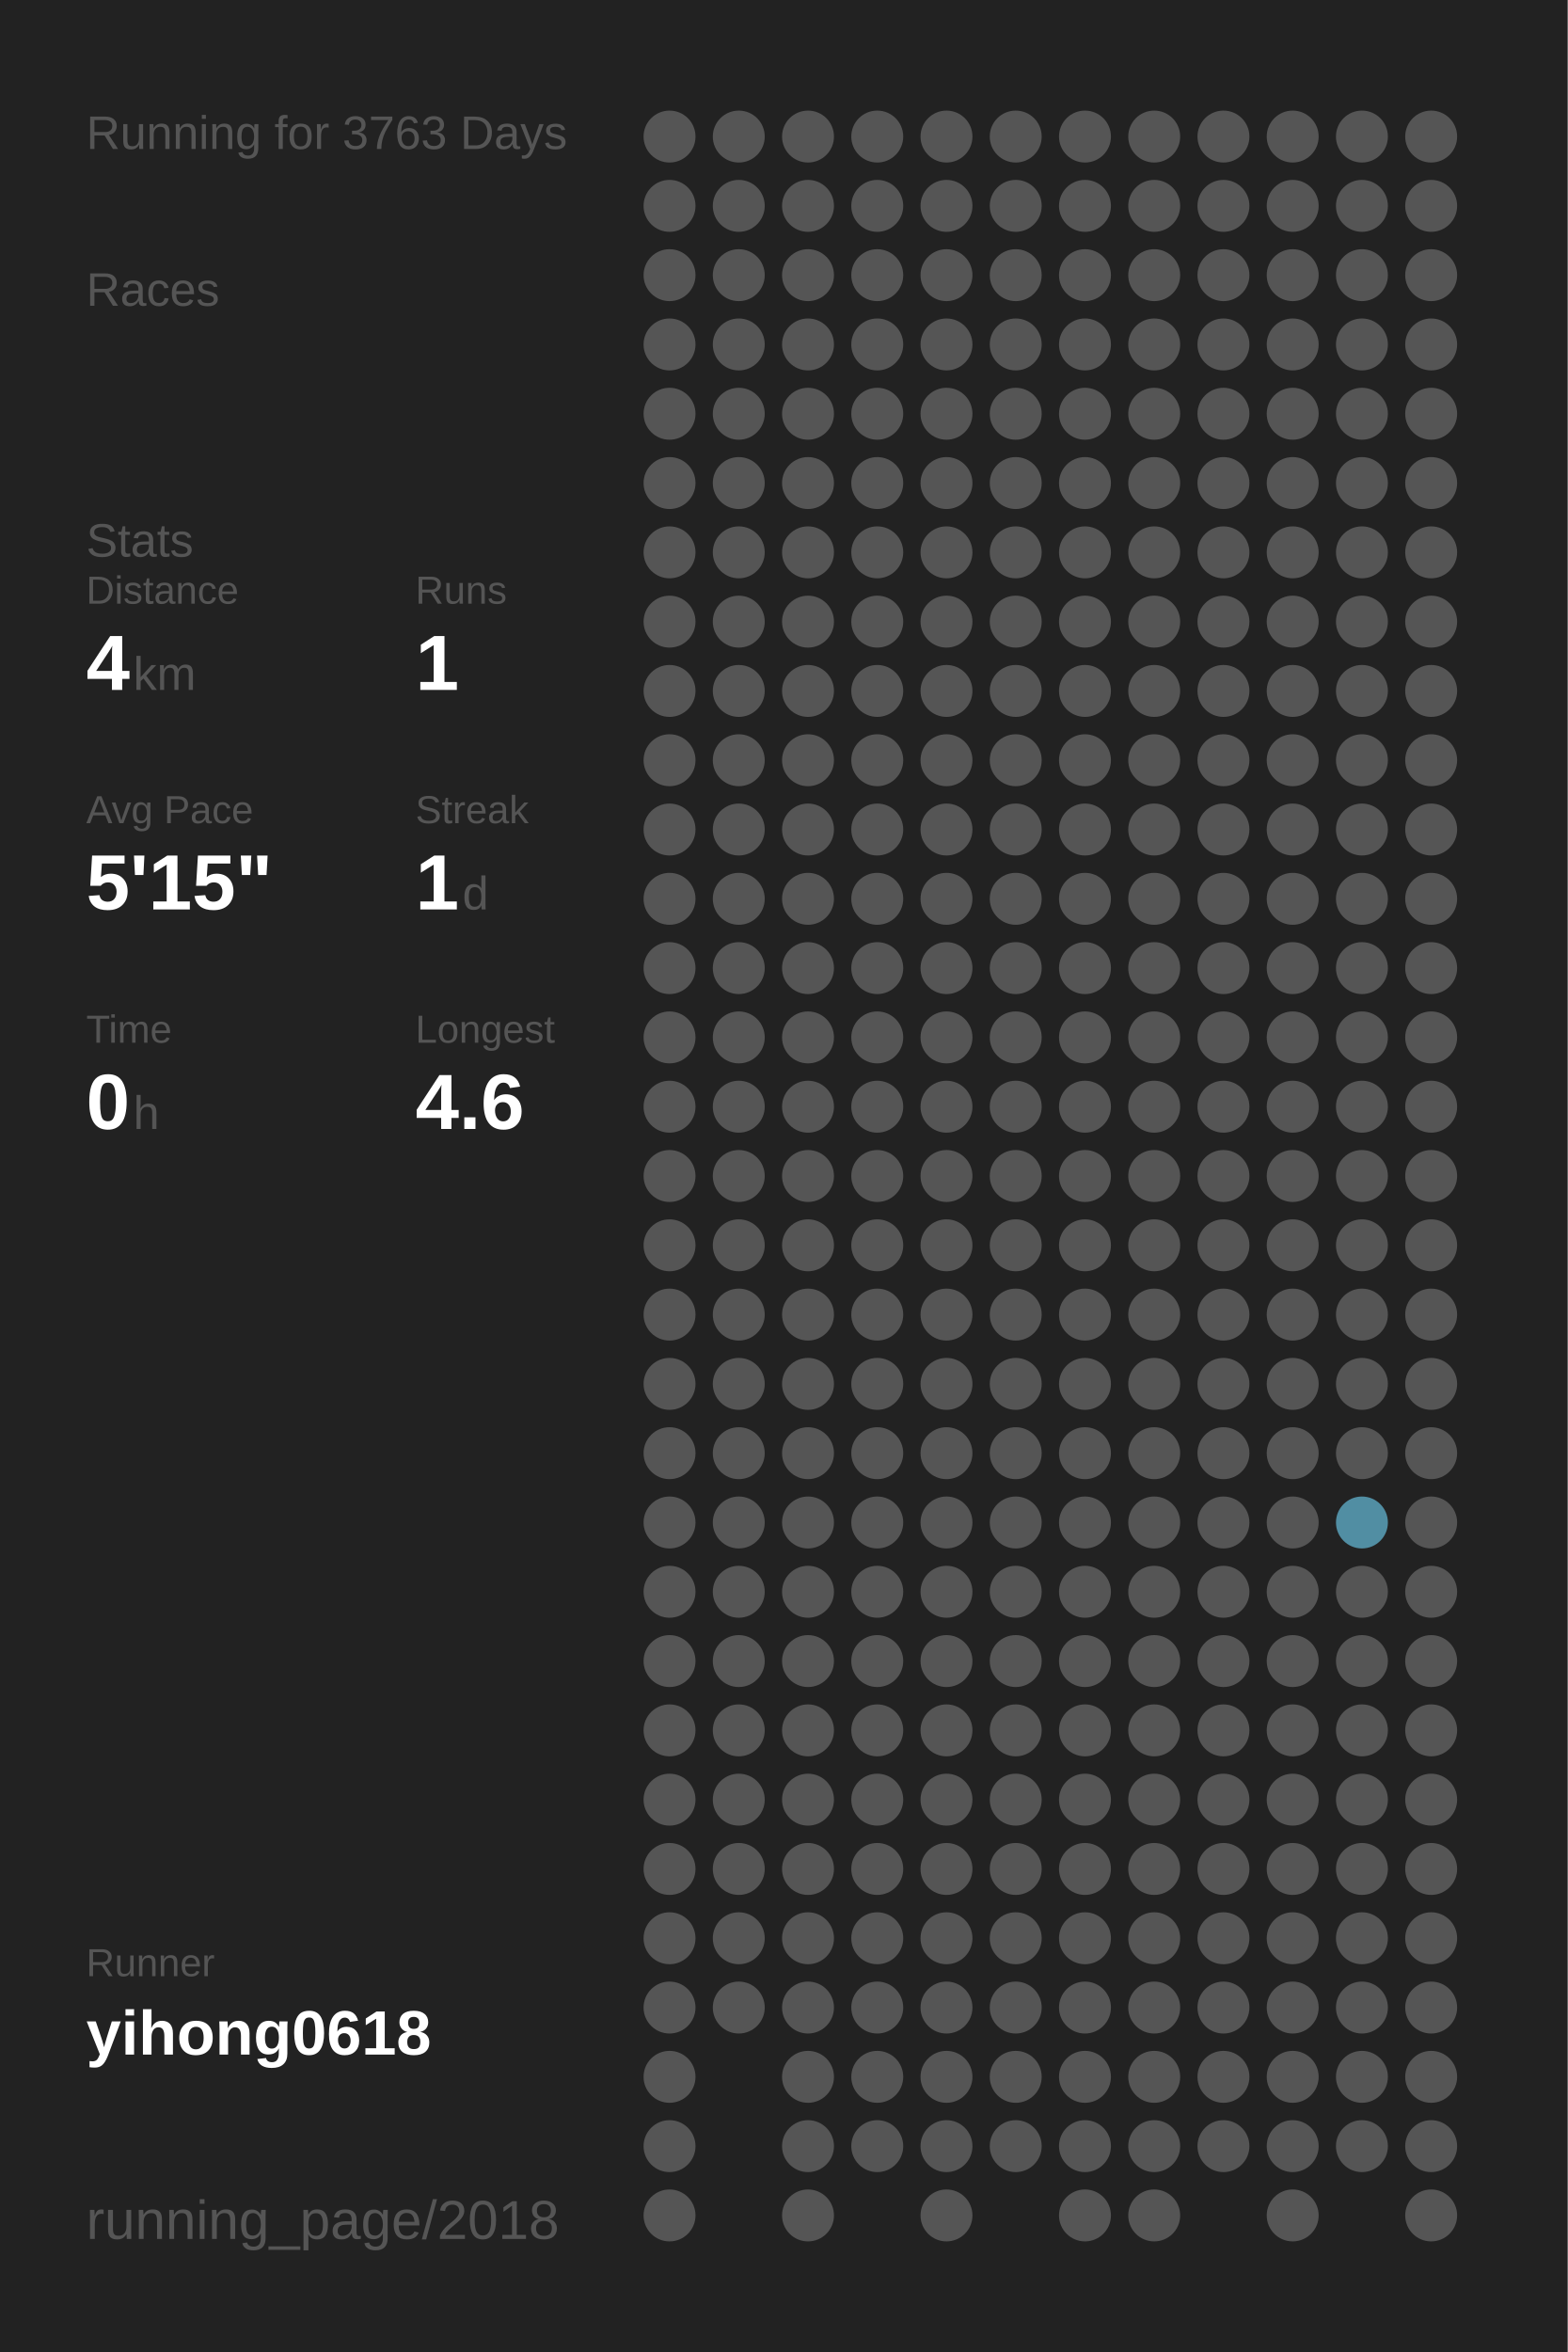
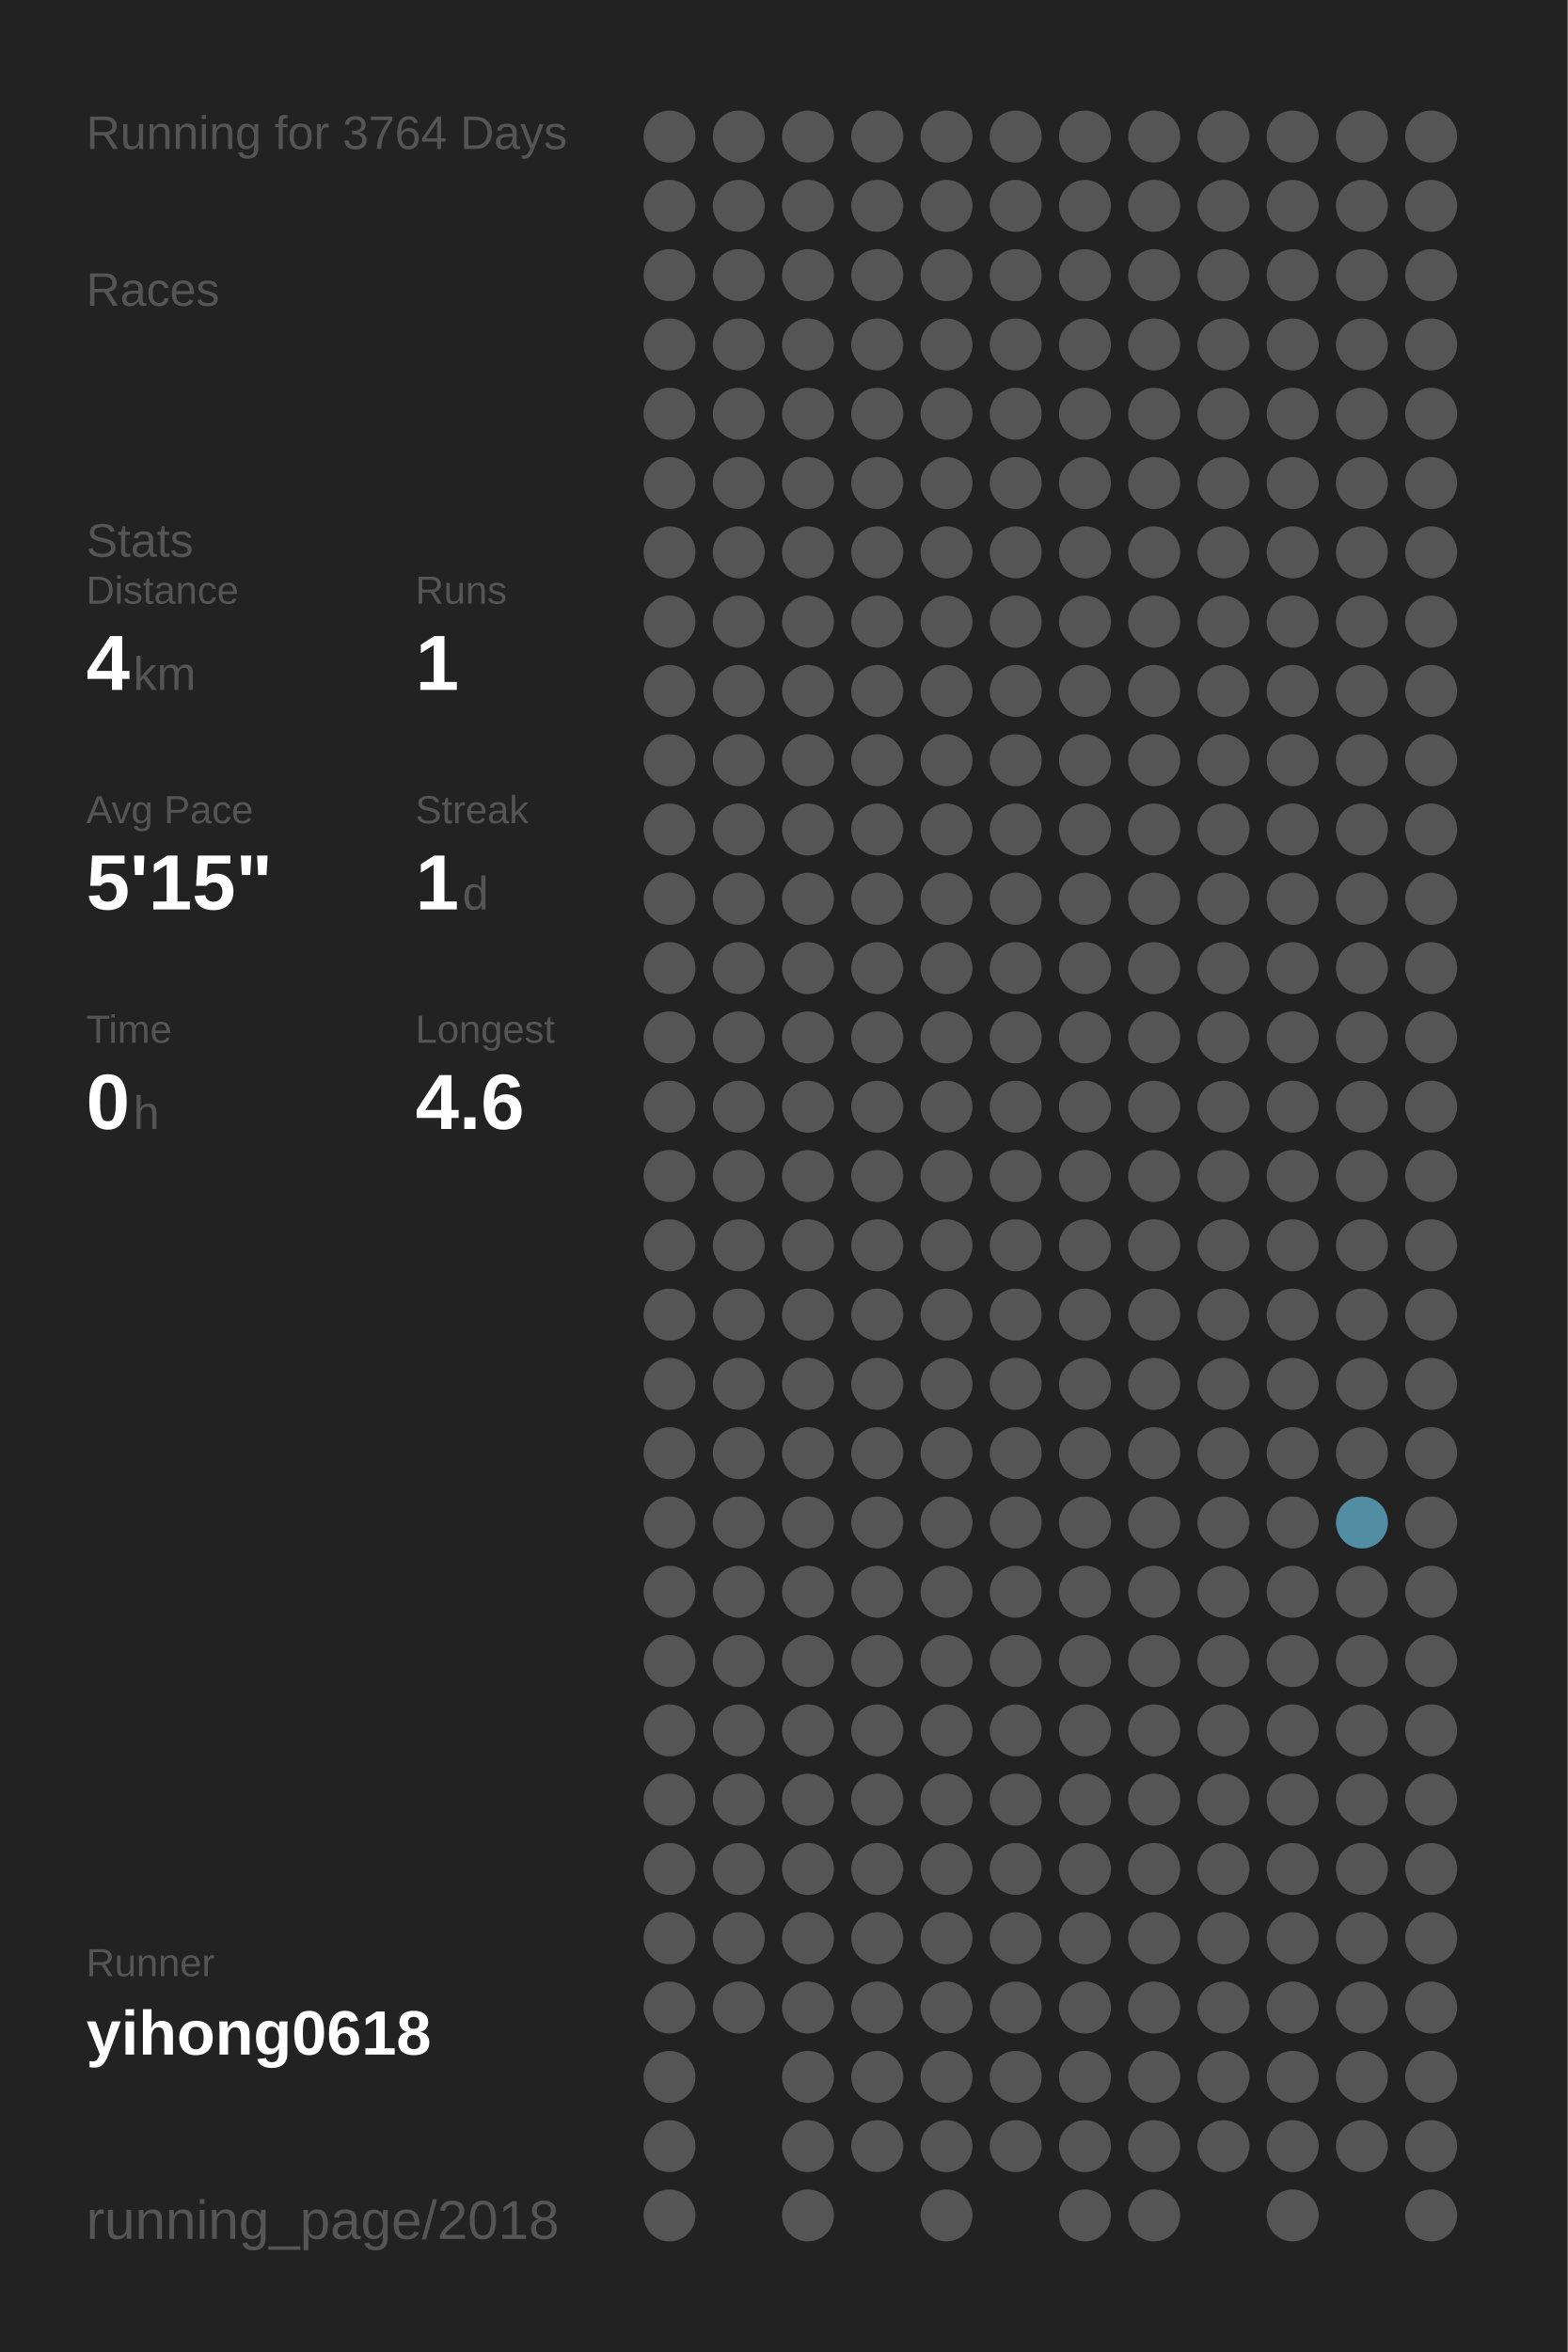
<svg xmlns="http://www.w3.org/2000/svg" baseProfile="full" height="300mm" version="1.1" viewBox="0,0,200,300" width="200mm">
  <defs />
  <rect fill="#222222" height="300" width="200" x="0" y="0" />
-   <text fill="#555555" style="font-size:6px; font-family:Arial;" x="11" y="19">Running for 3763 Days</text>
+   <text fill="#555555" style="font-size:6px; font-family:Arial;" x="11" y="19">Running for 3764 Days</text>
  <text fill="#555555" style="font-size:6px; font-family:Arial;" x="11" y="39">Races</text>
  <text fill="#555555" style="font-size:6px; font-family:Arial;" x="11" y="71">Stats</text>
  <text fill="#555555" style="font-size:5px; font-family:Arial;" x="11" y="77">Distance</text>
  <text fill="#FFFFFF" style="font-size:10px; font-family:Arial; font-weight:bold;" x="11" y="88">4</text>
  <text fill="#555555" style="font-size:6px; font-family:Arial;" x="17" y="88">km</text>
  <text fill="#555555" style="font-size:5px; font-family:Arial;" x="53" y="77">Runs</text>
  <text fill="#FFFFFF" style="font-size:10px; font-family:Arial; font-weight:bold;" x="53" y="88">1</text>
  <text fill="#555555" style="font-size:5px; font-family:Arial;" x="11" y="105">Avg Pace</text>
  <text fill="#FFFFFF" style="font-size:10px; font-family:Arial; font-weight:bold;" x="11" y="116">5'15"</text>
  <text fill="#555555" style="font-size:5px; font-family:Arial;" x="53" y="105">Streak</text>
  <text fill="#FFFFFF" style="font-size:10px; font-family:Arial; font-weight:bold;" x="53" y="116">1</text>
  <text fill="#555555" style="font-size:6px; font-family:Arial;" x="59" y="116">d</text>
  <text fill="#555555" style="font-size:5px; font-family:Arial;" x="11" y="133">Time</text>
  <text fill="#FFFFFF" style="font-size:10px; font-family:Arial; font-weight:bold;" x="11" y="144">0</text>
  <text fill="#555555" style="font-size:6px; font-family:Arial;" x="17" y="144">h</text>
  <text fill="#555555" style="font-size:5px; font-family:Arial;" x="53" y="133">Longest</text>
  <text fill="#FFFFFF" style="font-size:10px; font-family:Arial; font-weight:bold;" x="53" y="144">4.6</text>
  <text fill="#555555" style="font-size:5px; font-family:Arial;" x="11" y="252.065">Runner</text>
  <text fill="#FFFFFF" style="font-size:8px; font-family:Arial; font-weight:bold;" x="11" y="262.065">yihong0618</text>
  <text fill="#555555" style="font-size:7px; font-family:Arial;" x="11" y="285.581">running_page/2018</text>
  <circle cx="85.417" cy="17.419" fill="#555555" r="3.312" />
  <circle cx="85.417" cy="26.258" fill="#555555" r="3.312" />
  <circle cx="85.417" cy="35.097" fill="#555555" r="3.312" />
  <circle cx="85.417" cy="43.935" fill="#555555" r="3.312" />
  <circle cx="85.417" cy="52.774" fill="#555555" r="3.312" />
  <circle cx="85.417" cy="61.613" fill="#555555" r="3.312" />
  <circle cx="85.417" cy="70.452" fill="#555555" r="3.312" />
  <circle cx="85.417" cy="79.29" fill="#555555" r="3.312" />
  <circle cx="85.417" cy="88.129" fill="#555555" r="3.312" />
  <circle cx="85.417" cy="96.968" fill="#555555" r="3.312" />
  <circle cx="85.417" cy="105.806" fill="#555555" r="3.312" />
  <circle cx="85.417" cy="114.645" fill="#555555" r="3.312" />
  <circle cx="85.417" cy="123.484" fill="#555555" r="3.312" />
  <circle cx="85.417" cy="132.323" fill="#555555" r="3.312" />
  <circle cx="85.417" cy="141.161" fill="#555555" r="3.312" />
  <circle cx="85.417" cy="150" fill="#555555" r="3.312" />
  <circle cx="85.417" cy="158.839" fill="#555555" r="3.312" />
  <circle cx="85.417" cy="167.677" fill="#555555" r="3.312" />
  <circle cx="85.417" cy="176.516" fill="#555555" r="3.312" />
  <circle cx="85.417" cy="185.355" fill="#555555" r="3.312" />
  <circle cx="85.417" cy="194.194" fill="#555555" r="3.312" />
  <circle cx="85.417" cy="203.032" fill="#555555" r="3.312" />
  <circle cx="85.417" cy="211.871" fill="#555555" r="3.312" />
  <circle cx="85.417" cy="220.71" fill="#555555" r="3.312" />
  <circle cx="85.417" cy="229.548" fill="#555555" r="3.312" />
  <circle cx="85.417" cy="238.387" fill="#555555" r="3.312" />
  <circle cx="85.417" cy="247.226" fill="#555555" r="3.312" />
  <circle cx="85.417" cy="256.065" fill="#555555" r="3.312" />
  <circle cx="85.417" cy="264.903" fill="#555555" r="3.312" />
  <circle cx="85.417" cy="273.742" fill="#555555" r="3.312" />
  <circle cx="85.417" cy="282.581" fill="#555555" r="3.312" />
  <circle cx="94.25" cy="17.419" fill="#555555" r="3.312" />
  <circle cx="94.25" cy="26.258" fill="#555555" r="3.312" />
  <circle cx="94.25" cy="35.097" fill="#555555" r="3.312" />
  <circle cx="94.25" cy="43.935" fill="#555555" r="3.312" />
  <circle cx="94.25" cy="52.774" fill="#555555" r="3.312" />
  <circle cx="94.25" cy="61.613" fill="#555555" r="3.312" />
  <circle cx="94.25" cy="70.452" fill="#555555" r="3.312" />
  <circle cx="94.25" cy="79.29" fill="#555555" r="3.312" />
  <circle cx="94.25" cy="88.129" fill="#555555" r="3.312" />
  <circle cx="94.25" cy="96.968" fill="#555555" r="3.312" />
  <circle cx="94.25" cy="105.806" fill="#555555" r="3.312" />
  <circle cx="94.25" cy="114.645" fill="#555555" r="3.312" />
  <circle cx="94.25" cy="123.484" fill="#555555" r="3.312" />
  <circle cx="94.25" cy="132.323" fill="#555555" r="3.312" />
  <circle cx="94.25" cy="141.161" fill="#555555" r="3.312" />
  <circle cx="94.25" cy="150" fill="#555555" r="3.312" />
  <circle cx="94.25" cy="158.839" fill="#555555" r="3.312" />
  <circle cx="94.25" cy="167.677" fill="#555555" r="3.312" />
  <circle cx="94.25" cy="176.516" fill="#555555" r="3.312" />
  <circle cx="94.25" cy="185.355" fill="#555555" r="3.312" />
  <circle cx="94.25" cy="194.194" fill="#555555" r="3.312" />
  <circle cx="94.25" cy="203.032" fill="#555555" r="3.312" />
  <circle cx="94.25" cy="211.871" fill="#555555" r="3.312" />
  <circle cx="94.25" cy="220.71" fill="#555555" r="3.312" />
  <circle cx="94.25" cy="229.548" fill="#555555" r="3.312" />
  <circle cx="94.25" cy="238.387" fill="#555555" r="3.312" />
  <circle cx="94.25" cy="247.226" fill="#555555" r="3.312" />
  <circle cx="94.25" cy="256.065" fill="#555555" r="3.312" />
  <circle cx="103.083" cy="17.419" fill="#555555" r="3.312" />
  <circle cx="103.083" cy="26.258" fill="#555555" r="3.312" />
  <circle cx="103.083" cy="35.097" fill="#555555" r="3.312" />
  <circle cx="103.083" cy="43.935" fill="#555555" r="3.312" />
  <circle cx="103.083" cy="52.774" fill="#555555" r="3.312" />
  <circle cx="103.083" cy="61.613" fill="#555555" r="3.312" />
  <circle cx="103.083" cy="70.452" fill="#555555" r="3.312" />
  <circle cx="103.083" cy="79.29" fill="#555555" r="3.312" />
  <circle cx="103.083" cy="88.129" fill="#555555" r="3.312" />
  <circle cx="103.083" cy="96.968" fill="#555555" r="3.312" />
  <circle cx="103.083" cy="105.806" fill="#555555" r="3.312" />
  <circle cx="103.083" cy="114.645" fill="#555555" r="3.312" />
  <circle cx="103.083" cy="123.484" fill="#555555" r="3.312" />
  <circle cx="103.083" cy="132.323" fill="#555555" r="3.312" />
  <circle cx="103.083" cy="141.161" fill="#555555" r="3.312" />
  <circle cx="103.083" cy="150" fill="#555555" r="3.312" />
  <circle cx="103.083" cy="158.839" fill="#555555" r="3.312" />
  <circle cx="103.083" cy="167.677" fill="#555555" r="3.312" />
  <circle cx="103.083" cy="176.516" fill="#555555" r="3.312" />
  <circle cx="103.083" cy="185.355" fill="#555555" r="3.312" />
  <circle cx="103.083" cy="194.194" fill="#555555" r="3.312" />
  <circle cx="103.083" cy="203.032" fill="#555555" r="3.312" />
  <circle cx="103.083" cy="211.871" fill="#555555" r="3.312" />
  <circle cx="103.083" cy="220.71" fill="#555555" r="3.312" />
  <circle cx="103.083" cy="229.548" fill="#555555" r="3.312" />
  <circle cx="103.083" cy="238.387" fill="#555555" r="3.312" />
  <circle cx="103.083" cy="247.226" fill="#555555" r="3.312" />
  <circle cx="103.083" cy="256.065" fill="#555555" r="3.312" />
  <circle cx="103.083" cy="264.903" fill="#555555" r="3.312" />
  <circle cx="103.083" cy="273.742" fill="#555555" r="3.312" />
  <circle cx="103.083" cy="282.581" fill="#555555" r="3.312" />
  <circle cx="111.917" cy="17.419" fill="#555555" r="3.312" />
  <circle cx="111.917" cy="26.258" fill="#555555" r="3.312" />
  <circle cx="111.917" cy="35.097" fill="#555555" r="3.312" />
  <circle cx="111.917" cy="43.935" fill="#555555" r="3.312" />
  <circle cx="111.917" cy="52.774" fill="#555555" r="3.312" />
  <circle cx="111.917" cy="61.613" fill="#555555" r="3.312" />
  <circle cx="111.917" cy="70.452" fill="#555555" r="3.312" />
  <circle cx="111.917" cy="79.29" fill="#555555" r="3.312" />
  <circle cx="111.917" cy="88.129" fill="#555555" r="3.312" />
  <circle cx="111.917" cy="96.968" fill="#555555" r="3.312" />
  <circle cx="111.917" cy="105.806" fill="#555555" r="3.312" />
  <circle cx="111.917" cy="114.645" fill="#555555" r="3.312" />
  <circle cx="111.917" cy="123.484" fill="#555555" r="3.312" />
  <circle cx="111.917" cy="132.323" fill="#555555" r="3.312" />
  <circle cx="111.917" cy="141.161" fill="#555555" r="3.312" />
  <circle cx="111.917" cy="150" fill="#555555" r="3.312" />
  <circle cx="111.917" cy="158.839" fill="#555555" r="3.312" />
  <circle cx="111.917" cy="167.677" fill="#555555" r="3.312" />
  <circle cx="111.917" cy="176.516" fill="#555555" r="3.312" />
  <circle cx="111.917" cy="185.355" fill="#555555" r="3.312" />
  <circle cx="111.917" cy="194.194" fill="#555555" r="3.312" />
  <circle cx="111.917" cy="203.032" fill="#555555" r="3.312" />
  <circle cx="111.917" cy="211.871" fill="#555555" r="3.312" />
  <circle cx="111.917" cy="220.71" fill="#555555" r="3.312" />
  <circle cx="111.917" cy="229.548" fill="#555555" r="3.312" />
  <circle cx="111.917" cy="238.387" fill="#555555" r="3.312" />
  <circle cx="111.917" cy="247.226" fill="#555555" r="3.312" />
  <circle cx="111.917" cy="256.065" fill="#555555" r="3.312" />
  <circle cx="111.917" cy="264.903" fill="#555555" r="3.312" />
  <circle cx="111.917" cy="273.742" fill="#555555" r="3.312" />
  <circle cx="120.75" cy="17.419" fill="#555555" r="3.312" />
  <circle cx="120.75" cy="26.258" fill="#555555" r="3.312" />
  <circle cx="120.75" cy="35.097" fill="#555555" r="3.312" />
  <circle cx="120.75" cy="43.935" fill="#555555" r="3.312" />
  <circle cx="120.75" cy="52.774" fill="#555555" r="3.312" />
  <circle cx="120.75" cy="61.613" fill="#555555" r="3.312" />
  <circle cx="120.75" cy="70.452" fill="#555555" r="3.312" />
  <circle cx="120.75" cy="79.29" fill="#555555" r="3.312" />
  <circle cx="120.75" cy="88.129" fill="#555555" r="3.312" />
  <circle cx="120.75" cy="96.968" fill="#555555" r="3.312" />
  <circle cx="120.75" cy="105.806" fill="#555555" r="3.312" />
  <circle cx="120.75" cy="114.645" fill="#555555" r="3.312" />
  <circle cx="120.75" cy="123.484" fill="#555555" r="3.312" />
  <circle cx="120.75" cy="132.323" fill="#555555" r="3.312" />
  <circle cx="120.75" cy="141.161" fill="#555555" r="3.312" />
  <circle cx="120.75" cy="150" fill="#555555" r="3.312" />
  <circle cx="120.75" cy="158.839" fill="#555555" r="3.312" />
  <circle cx="120.75" cy="167.677" fill="#555555" r="3.312" />
  <circle cx="120.75" cy="176.516" fill="#555555" r="3.312" />
  <circle cx="120.75" cy="185.355" fill="#555555" r="3.312" />
  <circle cx="120.75" cy="194.194" fill="#555555" r="3.312" />
  <circle cx="120.75" cy="203.032" fill="#555555" r="3.312" />
  <circle cx="120.75" cy="211.871" fill="#555555" r="3.312" />
  <circle cx="120.75" cy="220.71" fill="#555555" r="3.312" />
  <circle cx="120.75" cy="229.548" fill="#555555" r="3.312" />
  <circle cx="120.75" cy="238.387" fill="#555555" r="3.312" />
  <circle cx="120.75" cy="247.226" fill="#555555" r="3.312" />
  <circle cx="120.75" cy="256.065" fill="#555555" r="3.312" />
  <circle cx="120.75" cy="264.903" fill="#555555" r="3.312" />
  <circle cx="120.75" cy="273.742" fill="#555555" r="3.312" />
  <circle cx="120.75" cy="282.581" fill="#555555" r="3.312" />
  <circle cx="129.583" cy="17.419" fill="#555555" r="3.312" />
  <circle cx="129.583" cy="26.258" fill="#555555" r="3.312" />
  <circle cx="129.583" cy="35.097" fill="#555555" r="3.312" />
  <circle cx="129.583" cy="43.935" fill="#555555" r="3.312" />
  <circle cx="129.583" cy="52.774" fill="#555555" r="3.312" />
  <circle cx="129.583" cy="61.613" fill="#555555" r="3.312" />
  <circle cx="129.583" cy="70.452" fill="#555555" r="3.312" />
  <circle cx="129.583" cy="79.29" fill="#555555" r="3.312" />
  <circle cx="129.583" cy="88.129" fill="#555555" r="3.312" />
  <circle cx="129.583" cy="96.968" fill="#555555" r="3.312" />
  <circle cx="129.583" cy="105.806" fill="#555555" r="3.312" />
  <circle cx="129.583" cy="114.645" fill="#555555" r="3.312" />
  <circle cx="129.583" cy="123.484" fill="#555555" r="3.312" />
  <circle cx="129.583" cy="132.323" fill="#555555" r="3.312" />
  <circle cx="129.583" cy="141.161" fill="#555555" r="3.312" />
  <circle cx="129.583" cy="150" fill="#555555" r="3.312" />
  <circle cx="129.583" cy="158.839" fill="#555555" r="3.312" />
  <circle cx="129.583" cy="167.677" fill="#555555" r="3.312" />
  <circle cx="129.583" cy="176.516" fill="#555555" r="3.312" />
  <circle cx="129.583" cy="185.355" fill="#555555" r="3.312" />
  <circle cx="129.583" cy="194.194" fill="#555555" r="3.312" />
  <circle cx="129.583" cy="203.032" fill="#555555" r="3.312" />
  <circle cx="129.583" cy="211.871" fill="#555555" r="3.312" />
  <circle cx="129.583" cy="220.71" fill="#555555" r="3.312" />
  <circle cx="129.583" cy="229.548" fill="#555555" r="3.312" />
  <circle cx="129.583" cy="238.387" fill="#555555" r="3.312" />
  <circle cx="129.583" cy="247.226" fill="#555555" r="3.312" />
  <circle cx="129.583" cy="256.065" fill="#555555" r="3.312" />
  <circle cx="129.583" cy="264.903" fill="#555555" r="3.312" />
  <circle cx="129.583" cy="273.742" fill="#555555" r="3.312" />
  <circle cx="138.417" cy="17.419" fill="#555555" r="3.312" />
  <circle cx="138.417" cy="26.258" fill="#555555" r="3.312" />
  <circle cx="138.417" cy="35.097" fill="#555555" r="3.312" />
  <circle cx="138.417" cy="43.935" fill="#555555" r="3.312" />
  <circle cx="138.417" cy="52.774" fill="#555555" r="3.312" />
  <circle cx="138.417" cy="61.613" fill="#555555" r="3.312" />
  <circle cx="138.417" cy="70.452" fill="#555555" r="3.312" />
  <circle cx="138.417" cy="79.29" fill="#555555" r="3.312" />
  <circle cx="138.417" cy="88.129" fill="#555555" r="3.312" />
  <circle cx="138.417" cy="96.968" fill="#555555" r="3.312" />
  <circle cx="138.417" cy="105.806" fill="#555555" r="3.312" />
  <circle cx="138.417" cy="114.645" fill="#555555" r="3.312" />
  <circle cx="138.417" cy="123.484" fill="#555555" r="3.312" />
  <circle cx="138.417" cy="132.323" fill="#555555" r="3.312" />
  <circle cx="138.417" cy="141.161" fill="#555555" r="3.312" />
  <circle cx="138.417" cy="150" fill="#555555" r="3.312" />
  <circle cx="138.417" cy="158.839" fill="#555555" r="3.312" />
  <circle cx="138.417" cy="167.677" fill="#555555" r="3.312" />
  <circle cx="138.417" cy="176.516" fill="#555555" r="3.312" />
  <circle cx="138.417" cy="185.355" fill="#555555" r="3.312" />
  <circle cx="138.417" cy="194.194" fill="#555555" r="3.312" />
  <circle cx="138.417" cy="203.032" fill="#555555" r="3.312" />
  <circle cx="138.417" cy="211.871" fill="#555555" r="3.312" />
  <circle cx="138.417" cy="220.71" fill="#555555" r="3.312" />
  <circle cx="138.417" cy="229.548" fill="#555555" r="3.312" />
  <circle cx="138.417" cy="238.387" fill="#555555" r="3.312" />
  <circle cx="138.417" cy="247.226" fill="#555555" r="3.312" />
  <circle cx="138.417" cy="256.065" fill="#555555" r="3.312" />
  <circle cx="138.417" cy="264.903" fill="#555555" r="3.312" />
  <circle cx="138.417" cy="273.742" fill="#555555" r="3.312" />
  <circle cx="138.417" cy="282.581" fill="#555555" r="3.312" />
  <circle cx="147.25" cy="17.419" fill="#555555" r="3.312" />
  <circle cx="147.25" cy="26.258" fill="#555555" r="3.312" />
  <circle cx="147.25" cy="35.097" fill="#555555" r="3.312" />
  <circle cx="147.25" cy="43.935" fill="#555555" r="3.312" />
  <circle cx="147.25" cy="52.774" fill="#555555" r="3.312" />
  <circle cx="147.25" cy="61.613" fill="#555555" r="3.312" />
  <circle cx="147.25" cy="70.452" fill="#555555" r="3.312" />
  <circle cx="147.25" cy="79.29" fill="#555555" r="3.312" />
  <circle cx="147.25" cy="88.129" fill="#555555" r="3.312" />
  <circle cx="147.25" cy="96.968" fill="#555555" r="3.312" />
  <circle cx="147.25" cy="105.806" fill="#555555" r="3.312" />
  <circle cx="147.25" cy="114.645" fill="#555555" r="3.312" />
  <circle cx="147.25" cy="123.484" fill="#555555" r="3.312" />
  <circle cx="147.25" cy="132.323" fill="#555555" r="3.312" />
  <circle cx="147.25" cy="141.161" fill="#555555" r="3.312" />
  <circle cx="147.25" cy="150" fill="#555555" r="3.312" />
  <circle cx="147.25" cy="158.839" fill="#555555" r="3.312" />
  <circle cx="147.25" cy="167.677" fill="#555555" r="3.312" />
  <circle cx="147.25" cy="176.516" fill="#555555" r="3.312" />
  <circle cx="147.25" cy="185.355" fill="#555555" r="3.312" />
  <circle cx="147.25" cy="194.194" fill="#555555" r="3.312" />
  <circle cx="147.25" cy="203.032" fill="#555555" r="3.312" />
  <circle cx="147.25" cy="211.871" fill="#555555" r="3.312" />
  <circle cx="147.25" cy="220.71" fill="#555555" r="3.312" />
  <circle cx="147.25" cy="229.548" fill="#555555" r="3.312" />
  <circle cx="147.25" cy="238.387" fill="#555555" r="3.312" />
  <circle cx="147.25" cy="247.226" fill="#555555" r="3.312" />
  <circle cx="147.25" cy="256.065" fill="#555555" r="3.312" />
  <circle cx="147.25" cy="264.903" fill="#555555" r="3.312" />
  <circle cx="147.25" cy="273.742" fill="#555555" r="3.312" />
  <circle cx="147.25" cy="282.581" fill="#555555" r="3.312" />
  <circle cx="156.083" cy="17.419" fill="#555555" r="3.312" />
  <circle cx="156.083" cy="26.258" fill="#555555" r="3.312" />
  <circle cx="156.083" cy="35.097" fill="#555555" r="3.312" />
  <circle cx="156.083" cy="43.935" fill="#555555" r="3.312" />
  <circle cx="156.083" cy="52.774" fill="#555555" r="3.312" />
  <circle cx="156.083" cy="61.613" fill="#555555" r="3.312" />
  <circle cx="156.083" cy="70.452" fill="#555555" r="3.312" />
  <circle cx="156.083" cy="79.29" fill="#555555" r="3.312" />
  <circle cx="156.083" cy="88.129" fill="#555555" r="3.312" />
  <circle cx="156.083" cy="96.968" fill="#555555" r="3.312" />
  <circle cx="156.083" cy="105.806" fill="#555555" r="3.312" />
  <circle cx="156.083" cy="114.645" fill="#555555" r="3.312" />
  <circle cx="156.083" cy="123.484" fill="#555555" r="3.312" />
  <circle cx="156.083" cy="132.323" fill="#555555" r="3.312" />
  <circle cx="156.083" cy="141.161" fill="#555555" r="3.312" />
  <circle cx="156.083" cy="150" fill="#555555" r="3.312" />
  <circle cx="156.083" cy="158.839" fill="#555555" r="3.312" />
  <circle cx="156.083" cy="167.677" fill="#555555" r="3.312" />
  <circle cx="156.083" cy="176.516" fill="#555555" r="3.312" />
  <circle cx="156.083" cy="185.355" fill="#555555" r="3.312" />
  <circle cx="156.083" cy="194.194" fill="#555555" r="3.312" />
  <circle cx="156.083" cy="203.032" fill="#555555" r="3.312" />
  <circle cx="156.083" cy="211.871" fill="#555555" r="3.312" />
  <circle cx="156.083" cy="220.71" fill="#555555" r="3.312" />
  <circle cx="156.083" cy="229.548" fill="#555555" r="3.312" />
  <circle cx="156.083" cy="238.387" fill="#555555" r="3.312" />
  <circle cx="156.083" cy="247.226" fill="#555555" r="3.312" />
  <circle cx="156.083" cy="256.065" fill="#555555" r="3.312" />
  <circle cx="156.083" cy="264.903" fill="#555555" r="3.312" />
  <circle cx="156.083" cy="273.742" fill="#555555" r="3.312" />
  <circle cx="164.917" cy="17.419" fill="#555555" r="3.312" />
  <circle cx="164.917" cy="26.258" fill="#555555" r="3.312" />
  <circle cx="164.917" cy="35.097" fill="#555555" r="3.312" />
  <circle cx="164.917" cy="43.935" fill="#555555" r="3.312" />
  <circle cx="164.917" cy="52.774" fill="#555555" r="3.312" />
  <circle cx="164.917" cy="61.613" fill="#555555" r="3.312" />
  <circle cx="164.917" cy="70.452" fill="#555555" r="3.312" />
  <circle cx="164.917" cy="79.29" fill="#555555" r="3.312" />
  <circle cx="164.917" cy="88.129" fill="#555555" r="3.312" />
  <circle cx="164.917" cy="96.968" fill="#555555" r="3.312" />
  <circle cx="164.917" cy="105.806" fill="#555555" r="3.312" />
  <circle cx="164.917" cy="114.645" fill="#555555" r="3.312" />
  <circle cx="164.917" cy="123.484" fill="#555555" r="3.312" />
  <circle cx="164.917" cy="132.323" fill="#555555" r="3.312" />
  <circle cx="164.917" cy="141.161" fill="#555555" r="3.312" />
  <circle cx="164.917" cy="150" fill="#555555" r="3.312" />
  <circle cx="164.917" cy="158.839" fill="#555555" r="3.312" />
  <circle cx="164.917" cy="167.677" fill="#555555" r="3.312" />
  <circle cx="164.917" cy="176.516" fill="#555555" r="3.312" />
  <circle cx="164.917" cy="185.355" fill="#555555" r="3.312" />
  <circle cx="164.917" cy="194.194" fill="#555555" r="3.312" />
  <circle cx="164.917" cy="203.032" fill="#555555" r="3.312" />
  <circle cx="164.917" cy="211.871" fill="#555555" r="3.312" />
  <circle cx="164.917" cy="220.71" fill="#555555" r="3.312" />
  <circle cx="164.917" cy="229.548" fill="#555555" r="3.312" />
  <circle cx="164.917" cy="238.387" fill="#555555" r="3.312" />
  <circle cx="164.917" cy="247.226" fill="#555555" r="3.312" />
  <circle cx="164.917" cy="256.065" fill="#555555" r="3.312" />
  <circle cx="164.917" cy="264.903" fill="#555555" r="3.312" />
  <circle cx="164.917" cy="273.742" fill="#555555" r="3.312" />
  <circle cx="164.917" cy="282.581" fill="#555555" r="3.312" />
  <circle cx="173.75" cy="17.419" fill="#555555" r="3.312" />
  <circle cx="173.75" cy="26.258" fill="#555555" r="3.312" />
  <circle cx="173.75" cy="35.097" fill="#555555" r="3.312" />
  <circle cx="173.75" cy="43.935" fill="#555555" r="3.312" />
  <circle cx="173.75" cy="52.774" fill="#555555" r="3.312" />
  <circle cx="173.75" cy="61.613" fill="#555555" r="3.312" />
  <circle cx="173.75" cy="70.452" fill="#555555" r="3.312" />
  <circle cx="173.75" cy="79.29" fill="#555555" r="3.312" />
  <circle cx="173.75" cy="88.129" fill="#555555" r="3.312" />
  <circle cx="173.75" cy="96.968" fill="#555555" r="3.312" />
  <circle cx="173.75" cy="105.806" fill="#555555" r="3.312" />
  <circle cx="173.75" cy="114.645" fill="#555555" r="3.312" />
  <circle cx="173.75" cy="123.484" fill="#555555" r="3.312" />
  <circle cx="173.75" cy="132.323" fill="#555555" r="3.312" />
  <circle cx="173.75" cy="141.161" fill="#555555" r="3.312" />
  <circle cx="173.75" cy="150" fill="#555555" r="3.312" />
  <circle cx="173.75" cy="158.839" fill="#555555" r="3.312" />
  <circle cx="173.75" cy="167.677" fill="#555555" r="3.312" />
  <circle cx="173.75" cy="176.516" fill="#555555" r="3.312" />
  <circle cx="173.75" cy="185.355" fill="#555555" r="3.312" />
  <circle cx="173.75" cy="194.194" fill="#518ea3" r="3.312" />
  <circle cx="173.75" cy="203.032" fill="#555555" r="3.312" />
  <circle cx="173.75" cy="211.871" fill="#555555" r="3.312" />
  <circle cx="173.75" cy="220.71" fill="#555555" r="3.312" />
  <circle cx="173.75" cy="229.548" fill="#555555" r="3.312" />
  <circle cx="173.75" cy="238.387" fill="#555555" r="3.312" />
  <circle cx="173.75" cy="247.226" fill="#555555" r="3.312" />
  <circle cx="173.75" cy="256.065" fill="#555555" r="3.312" />
  <circle cx="173.75" cy="264.903" fill="#555555" r="3.312" />
  <circle cx="173.75" cy="273.742" fill="#555555" r="3.312" />
  <circle cx="182.583" cy="17.419" fill="#555555" r="3.312" />
  <circle cx="182.583" cy="26.258" fill="#555555" r="3.312" />
  <circle cx="182.583" cy="35.097" fill="#555555" r="3.312" />
  <circle cx="182.583" cy="43.935" fill="#555555" r="3.312" />
  <circle cx="182.583" cy="52.774" fill="#555555" r="3.312" />
  <circle cx="182.583" cy="61.613" fill="#555555" r="3.312" />
  <circle cx="182.583" cy="70.452" fill="#555555" r="3.312" />
  <circle cx="182.583" cy="79.29" fill="#555555" r="3.312" />
  <circle cx="182.583" cy="88.129" fill="#555555" r="3.312" />
  <circle cx="182.583" cy="96.968" fill="#555555" r="3.312" />
  <circle cx="182.583" cy="105.806" fill="#555555" r="3.312" />
  <circle cx="182.583" cy="114.645" fill="#555555" r="3.312" />
  <circle cx="182.583" cy="123.484" fill="#555555" r="3.312" />
  <circle cx="182.583" cy="132.323" fill="#555555" r="3.312" />
  <circle cx="182.583" cy="141.161" fill="#555555" r="3.312" />
  <circle cx="182.583" cy="150" fill="#555555" r="3.312" />
  <circle cx="182.583" cy="158.839" fill="#555555" r="3.312" />
  <circle cx="182.583" cy="167.677" fill="#555555" r="3.312" />
  <circle cx="182.583" cy="176.516" fill="#555555" r="3.312" />
  <circle cx="182.583" cy="185.355" fill="#555555" r="3.312" />
  <circle cx="182.583" cy="194.194" fill="#555555" r="3.312" />
  <circle cx="182.583" cy="203.032" fill="#555555" r="3.312" />
  <circle cx="182.583" cy="211.871" fill="#555555" r="3.312" />
  <circle cx="182.583" cy="220.71" fill="#555555" r="3.312" />
  <circle cx="182.583" cy="229.548" fill="#555555" r="3.312" />
  <circle cx="182.583" cy="238.387" fill="#555555" r="3.312" />
  <circle cx="182.583" cy="247.226" fill="#555555" r="3.312" />
  <circle cx="182.583" cy="256.065" fill="#555555" r="3.312" />
  <circle cx="182.583" cy="264.903" fill="#555555" r="3.312" />
  <circle cx="182.583" cy="273.742" fill="#555555" r="3.312" />
  <circle cx="182.583" cy="282.581" fill="#555555" r="3.312" />
</svg>
